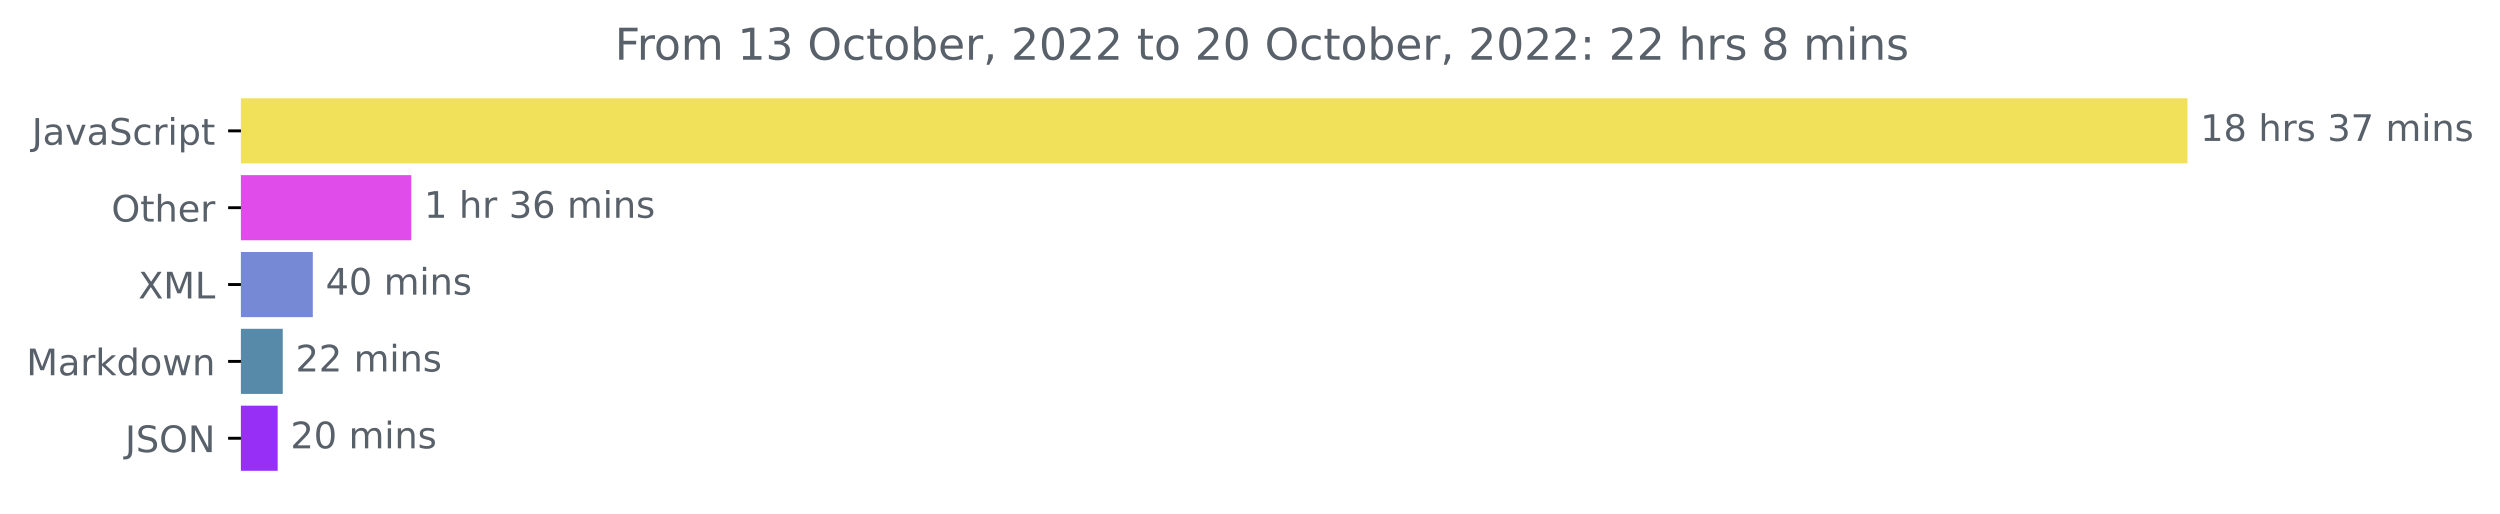
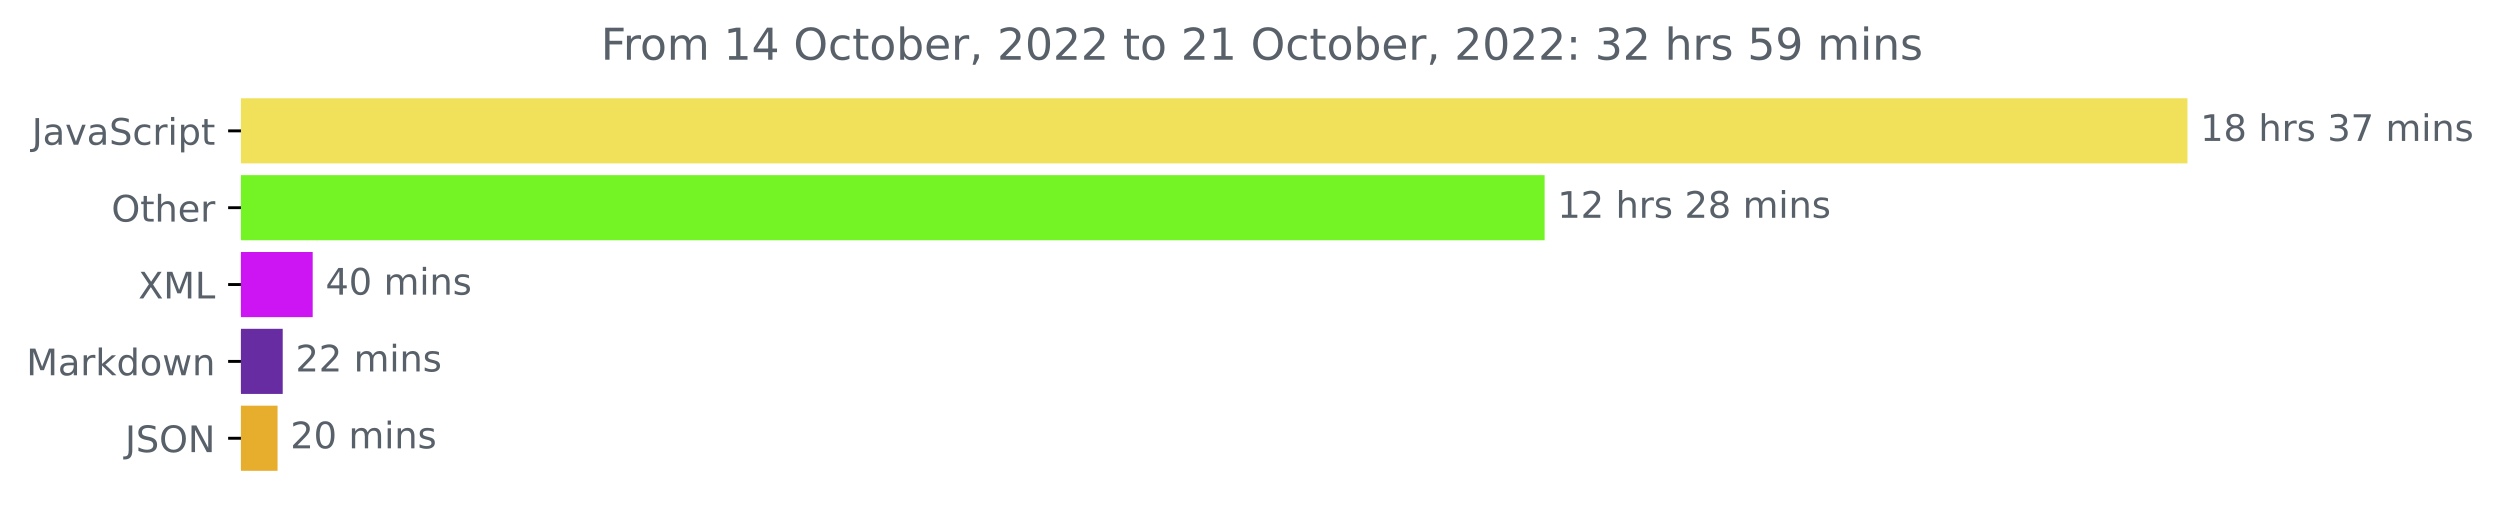
<svg xmlns="http://www.w3.org/2000/svg" xmlns:xlink="http://www.w3.org/1999/xlink" width="683.177pt" height="140.398pt" viewBox="0 0 683.177 140.398" version="1.1">
  <defs>
    <style type="text/css">*{stroke-linejoin: round; stroke-linecap: butt}</style>
  </defs>
  <g id="figure_1">
    <g id="patch_1">
      <path d="M 0 140.398  L 683.177 140.398  L 683.177 0  L 0 0  L 0 140.398  z " style="fill: none" />
    </g>
    <g id="axes_1">
      <g id="patch_2">
-         <path d="M 65.841 27.358  L 597.269 27.358  L 597.269 44.158  L 65.841 44.158  z " clip-path="url(#p744ccc6ec7)" style="fill: #f1e05a; stroke: #f1e05a; stroke-linejoin: miter" />
+         <path d="M 65.841 27.358  L 597.269 27.358  L 597.269 44.158  L 65.841 44.158  z " clip-path="url(#p4c2ede6c76)" style="fill: #f1e05a; stroke: #f1e05a; stroke-linejoin: miter" />
      </g>
      <g id="patch_3">
-         <path d="M 65.841 48.358  L 111.895 48.358  L 111.895 65.158  L 65.841 65.158  z " clip-path="url(#p744ccc6ec7)" style="fill: #df4ce9; stroke: #df4ce9; stroke-linejoin: miter" />
+         <path d="M 65.841 48.358  L 421.601 48.358  L 421.601 65.158  L 65.841 65.158  z " clip-path="url(#p4c2ede6c76)" style="fill: #74f425; stroke: #74f425; stroke-linejoin: miter" />
      </g>
      <g id="patch_4">
-         <path d="M 65.841 69.358  L 84.983 69.358  L 84.983 86.158  L 65.841 86.158  z " clip-path="url(#p744ccc6ec7)" style="fill: #7689d5; stroke: #7689d5; stroke-linejoin: miter" />
+         <path d="M 65.841 69.358  L 84.951 69.358  L 84.951 86.158  L 65.841 86.158  z " clip-path="url(#p4c2ede6c76)" style="fill: #cd14f2; stroke: #cd14f2; stroke-linejoin: miter" />
      </g>
      <g id="patch_5">
-         <path d="M 65.841 90.358  L 76.77 90.358  L 76.77 107.158  L 65.841 107.158  z " clip-path="url(#p744ccc6ec7)" style="fill: #578aa9; stroke: #578aa9; stroke-linejoin: miter" />
+         <path d="M 65.841 90.358  L 76.761 90.358  L 76.761 107.158  L 65.841 107.158  z " clip-path="url(#p4c2ede6c76)" style="fill: #672ca1; stroke: #672ca1; stroke-linejoin: miter" />
      </g>
      <g id="patch_6">
-         <path d="M 65.841 111.358  L 75.38 111.358  L 75.38 128.158  L 65.841 128.158  z " clip-path="url(#p744ccc6ec7)" style="fill: #972ff6; stroke: #972ff6; stroke-linejoin: miter" />
+         <path d="M 65.841 111.358  L 75.349 111.358  L 75.349 128.158  L 65.841 128.158  z " clip-path="url(#p4c2ede6c76)" style="fill: #e7ad2c; stroke: #e7ad2c; stroke-linejoin: miter" />
      </g>
      <g id="matplotlib.axis_1" />
      <g id="matplotlib.axis_2">
        <g id="ytick_1">
          <g id="line2d_1">
            <defs>
-               <path id="ma264fa0639" d="M 0 0  L -3.5 0  " style="stroke: #000000; stroke-width: 0.8" />
+               <path id="mcff69547d8" d="M 0 0  L -3.5 0  " style="stroke: #000000; stroke-width: 0.8" />
            </defs>
            <g>
-               <use xlink:href="#ma264fa0639" x="65.841" y="35.758" style="stroke: #000000; stroke-width: 0.8" />
+               <use xlink:href="#mcff69547d8" x="65.841" y="35.758" style="stroke: #000000; stroke-width: 0.8" />
            </g>
          </g>
          <g id="text_1">
            <g style="fill: #586069" transform="translate(8.710938 39.55734)scale(0.1 -0.1)">
              <defs>
                <path id="DejaVuSans-4a" d="M 628 4666  L 1259 4666  L 1259 325  Q 1259 -519 939 -900  Q 619 -1281 -91 -1281  L -331 -1281  L -331 -750  L -134 -750  Q 284 -750 456 -515  Q 628 -281 628 325  L 628 4666  z " transform="scale(0.015625)" />
                <path id="DejaVuSans-61" d="M 2194 1759  Q 1497 1759 1228 1600  Q 959 1441 959 1056  Q 959 750 1161 570  Q 1363 391 1709 391  Q 2188 391 2477 730  Q 2766 1069 2766 1631  L 2766 1759  L 2194 1759  z M 3341 1997  L 3341 0  L 2766 0  L 2766 531  Q 2569 213 2275 61  Q 1981 -91 1556 -91  Q 1019 -91 701 211  Q 384 513 384 1019  Q 384 1609 779 1909  Q 1175 2209 1959 2209  L 2766 2209  L 2766 2266  Q 2766 2663 2505 2880  Q 2244 3097 1772 3097  Q 1472 3097 1187 3025  Q 903 2953 641 2809  L 641 3341  Q 956 3463 1253 3523  Q 1550 3584 1831 3584  Q 2591 3584 2966 3190  Q 3341 2797 3341 1997  z " transform="scale(0.015625)" />
                <path id="DejaVuSans-76" d="M 191 3500  L 800 3500  L 1894 563  L 2988 3500  L 3597 3500  L 2284 0  L 1503 0  L 191 3500  z " transform="scale(0.015625)" />
                <path id="DejaVuSans-53" d="M 3425 4513  L 3425 3897  Q 3066 4069 2747 4153  Q 2428 4238 2131 4238  Q 1616 4238 1336 4038  Q 1056 3838 1056 3469  Q 1056 3159 1242 3001  Q 1428 2844 1947 2747  L 2328 2669  Q 3034 2534 3370 2195  Q 3706 1856 3706 1288  Q 3706 609 3251 259  Q 2797 -91 1919 -91  Q 1588 -91 1214 -16  Q 841 59 441 206  L 441 856  Q 825 641 1194 531  Q 1563 422 1919 422  Q 2459 422 2753 634  Q 3047 847 3047 1241  Q 3047 1584 2836 1778  Q 2625 1972 2144 2069  L 1759 2144  Q 1053 2284 737 2584  Q 422 2884 422 3419  Q 422 4038 858 4394  Q 1294 4750 2059 4750  Q 2388 4750 2728 4690  Q 3069 4631 3425 4513  z " transform="scale(0.015625)" />
                <path id="DejaVuSans-63" d="M 3122 3366  L 3122 2828  Q 2878 2963 2633 3030  Q 2388 3097 2138 3097  Q 1578 3097 1268 2742  Q 959 2388 959 1747  Q 959 1106 1268 751  Q 1578 397 2138 397  Q 2388 397 2633 464  Q 2878 531 3122 666  L 3122 134  Q 2881 22 2623 -34  Q 2366 -91 2075 -91  Q 1284 -91 818 406  Q 353 903 353 1747  Q 353 2603 823 3093  Q 1294 3584 2113 3584  Q 2378 3584 2631 3529  Q 2884 3475 3122 3366  z " transform="scale(0.015625)" />
                <path id="DejaVuSans-72" d="M 2631 2963  Q 2534 3019 2420 3045  Q 2306 3072 2169 3072  Q 1681 3072 1420 2755  Q 1159 2438 1159 1844  L 1159 0  L 581 0  L 581 3500  L 1159 3500  L 1159 2956  Q 1341 3275 1631 3429  Q 1922 3584 2338 3584  Q 2397 3584 2469 3576  Q 2541 3569 2628 3553  L 2631 2963  z " transform="scale(0.015625)" />
                <path id="DejaVuSans-69" d="M 603 3500  L 1178 3500  L 1178 0  L 603 0  L 603 3500  z M 603 4863  L 1178 4863  L 1178 4134  L 603 4134  L 603 4863  z " transform="scale(0.015625)" />
                <path id="DejaVuSans-70" d="M 1159 525  L 1159 -1331  L 581 -1331  L 581 3500  L 1159 3500  L 1159 2969  Q 1341 3281 1617 3432  Q 1894 3584 2278 3584  Q 2916 3584 3314 3078  Q 3713 2572 3713 1747  Q 3713 922 3314 415  Q 2916 -91 2278 -91  Q 1894 -91 1617 61  Q 1341 213 1159 525  z M 3116 1747  Q 3116 2381 2855 2742  Q 2594 3103 2138 3103  Q 1681 3103 1420 2742  Q 1159 2381 1159 1747  Q 1159 1113 1420 752  Q 1681 391 2138 391  Q 2594 391 2855 752  Q 3116 1113 3116 1747  z " transform="scale(0.015625)" />
                <path id="DejaVuSans-74" d="M 1172 4494  L 1172 3500  L 2356 3500  L 2356 3053  L 1172 3053  L 1172 1153  Q 1172 725 1289 603  Q 1406 481 1766 481  L 2356 481  L 2356 0  L 1766 0  Q 1100 0 847 248  Q 594 497 594 1153  L 594 3053  L 172 3053  L 172 3500  L 594 3500  L 594 4494  L 1172 4494  z " transform="scale(0.015625)" />
              </defs>
              <use xlink:href="#DejaVuSans-4a" />
              <use xlink:href="#DejaVuSans-61" x="29.492" />
              <use xlink:href="#DejaVuSans-76" x="90.771" />
              <use xlink:href="#DejaVuSans-61" x="149.951" />
              <use xlink:href="#DejaVuSans-53" x="211.23" />
              <use xlink:href="#DejaVuSans-63" x="274.707" />
              <use xlink:href="#DejaVuSans-72" x="329.688" />
              <use xlink:href="#DejaVuSans-69" x="370.801" />
              <use xlink:href="#DejaVuSans-70" x="398.584" />
              <use xlink:href="#DejaVuSans-74" x="462.061" />
            </g>
          </g>
        </g>
        <g id="ytick_2">
          <g id="line2d_2">
            <g>
-               <use xlink:href="#ma264fa0639" x="65.841" y="56.758" style="stroke: #000000; stroke-width: 0.8" />
+               <use xlink:href="#mcff69547d8" x="65.841" y="56.758" style="stroke: #000000; stroke-width: 0.8" />
            </g>
          </g>
          <g id="text_2">
            <g style="fill: #586069" transform="translate(30.44687 60.55734)scale(0.1 -0.1)">
              <defs>
                <path id="DejaVuSans-4f" d="M 2522 4238  Q 1834 4238 1429 3725  Q 1025 3213 1025 2328  Q 1025 1447 1429 934  Q 1834 422 2522 422  Q 3209 422 3611 934  Q 4013 1447 4013 2328  Q 4013 3213 3611 3725  Q 3209 4238 2522 4238  z M 2522 4750  Q 3503 4750 4090 4092  Q 4678 3434 4678 2328  Q 4678 1225 4090 567  Q 3503 -91 2522 -91  Q 1538 -91 948 565  Q 359 1222 359 2328  Q 359 3434 948 4092  Q 1538 4750 2522 4750  z " transform="scale(0.015625)" />
                <path id="DejaVuSans-68" d="M 3513 2113  L 3513 0  L 2938 0  L 2938 2094  Q 2938 2591 2744 2837  Q 2550 3084 2163 3084  Q 1697 3084 1428 2787  Q 1159 2491 1159 1978  L 1159 0  L 581 0  L 581 4863  L 1159 4863  L 1159 2956  Q 1366 3272 1645 3428  Q 1925 3584 2291 3584  Q 2894 3584 3203 3211  Q 3513 2838 3513 2113  z " transform="scale(0.015625)" />
                <path id="DejaVuSans-65" d="M 3597 1894  L 3597 1613  L 953 1613  Q 991 1019 1311 708  Q 1631 397 2203 397  Q 2534 397 2845 478  Q 3156 559 3463 722  L 3463 178  Q 3153 47 2828 -22  Q 2503 -91 2169 -91  Q 1331 -91 842 396  Q 353 884 353 1716  Q 353 2575 817 3079  Q 1281 3584 2069 3584  Q 2775 3584 3186 3129  Q 3597 2675 3597 1894  z M 3022 2063  Q 3016 2534 2758 2815  Q 2500 3097 2075 3097  Q 1594 3097 1305 2825  Q 1016 2553 972 2059  L 3022 2063  z " transform="scale(0.015625)" />
              </defs>
              <use xlink:href="#DejaVuSans-4f" />
              <use xlink:href="#DejaVuSans-74" x="78.711" />
              <use xlink:href="#DejaVuSans-68" x="117.92" />
              <use xlink:href="#DejaVuSans-65" x="181.299" />
              <use xlink:href="#DejaVuSans-72" x="242.822" />
            </g>
          </g>
        </g>
        <g id="ytick_3">
          <g id="line2d_3">
            <g>
-               <use xlink:href="#ma264fa0639" x="65.841" y="77.758" style="stroke: #000000; stroke-width: 0.8" />
+               <use xlink:href="#mcff69547d8" x="65.841" y="77.758" style="stroke: #000000; stroke-width: 0.8" />
            </g>
          </g>
          <g id="text_3">
            <g style="fill: #586069" transform="translate(37.79062 81.55734)scale(0.1 -0.1)">
              <defs>
                <path id="DejaVuSans-58" d="M 403 4666  L 1081 4666  L 2241 2931  L 3406 4666  L 4084 4666  L 2584 2425  L 4184 0  L 3506 0  L 2194 1984  L 872 0  L 191 0  L 1856 2491  L 403 4666  z " transform="scale(0.015625)" />
                <path id="DejaVuSans-4d" d="M 628 4666  L 1569 4666  L 2759 1491  L 3956 4666  L 4897 4666  L 4897 0  L 4281 0  L 4281 4097  L 3078 897  L 2444 897  L 1241 4097  L 1241 0  L 628 0  L 628 4666  z " transform="scale(0.015625)" />
                <path id="DejaVuSans-4c" d="M 628 4666  L 1259 4666  L 1259 531  L 3531 531  L 3531 0  L 628 0  L 628 4666  z " transform="scale(0.015625)" />
              </defs>
              <use xlink:href="#DejaVuSans-58" />
              <use xlink:href="#DejaVuSans-4d" x="68.506" />
              <use xlink:href="#DejaVuSans-4c" x="154.785" />
            </g>
          </g>
        </g>
        <g id="ytick_4">
          <g id="line2d_4">
            <g>
-               <use xlink:href="#ma264fa0639" x="65.841" y="98.758" style="stroke: #000000; stroke-width: 0.8" />
+               <use xlink:href="#mcff69547d8" x="65.841" y="98.758" style="stroke: #000000; stroke-width: 0.8" />
            </g>
          </g>
          <g id="text_4">
            <g style="fill: #586069" transform="translate(7.2 102.5573)scale(0.1 -0.1)">
              <defs>
                <path id="DejaVuSans-6b" d="M 581 4863  L 1159 4863  L 1159 1991  L 2875 3500  L 3609 3500  L 1753 1863  L 3688 0  L 2938 0  L 1159 1709  L 1159 0  L 581 0  L 581 4863  z " transform="scale(0.015625)" />
                <path id="DejaVuSans-64" d="M 2906 2969  L 2906 4863  L 3481 4863  L 3481 0  L 2906 0  L 2906 525  Q 2725 213 2448 61  Q 2172 -91 1784 -91  Q 1150 -91 751 415  Q 353 922 353 1747  Q 353 2572 751 3078  Q 1150 3584 1784 3584  Q 2172 3584 2448 3432  Q 2725 3281 2906 2969  z M 947 1747  Q 947 1113 1208 752  Q 1469 391 1925 391  Q 2381 391 2643 752  Q 2906 1113 2906 1747  Q 2906 2381 2643 2742  Q 2381 3103 1925 3103  Q 1469 3103 1208 2742  Q 947 2381 947 1747  z " transform="scale(0.015625)" />
                <path id="DejaVuSans-6f" d="M 1959 3097  Q 1497 3097 1228 2736  Q 959 2375 959 1747  Q 959 1119 1226 758  Q 1494 397 1959 397  Q 2419 397 2687 759  Q 2956 1122 2956 1747  Q 2956 2369 2687 2733  Q 2419 3097 1959 3097  z M 1959 3584  Q 2709 3584 3137 3096  Q 3566 2609 3566 1747  Q 3566 888 3137 398  Q 2709 -91 1959 -91  Q 1206 -91 779 398  Q 353 888 353 1747  Q 353 2609 779 3096  Q 1206 3584 1959 3584  z " transform="scale(0.015625)" />
                <path id="DejaVuSans-77" d="M 269 3500  L 844 3500  L 1563 769  L 2278 3500  L 2956 3500  L 3675 769  L 4391 3500  L 4966 3500  L 4050 0  L 3372 0  L 2619 2869  L 1863 0  L 1184 0  L 269 3500  z " transform="scale(0.015625)" />
                <path id="DejaVuSans-6e" d="M 3513 2113  L 3513 0  L 2938 0  L 2938 2094  Q 2938 2591 2744 2837  Q 2550 3084 2163 3084  Q 1697 3084 1428 2787  Q 1159 2491 1159 1978  L 1159 0  L 581 0  L 581 3500  L 1159 3500  L 1159 2956  Q 1366 3272 1645 3428  Q 1925 3584 2291 3584  Q 2894 3584 3203 3211  Q 3513 2838 3513 2113  z " transform="scale(0.015625)" />
              </defs>
              <use xlink:href="#DejaVuSans-4d" />
              <use xlink:href="#DejaVuSans-61" x="86.279" />
              <use xlink:href="#DejaVuSans-72" x="147.559" />
              <use xlink:href="#DejaVuSans-6b" x="188.672" />
              <use xlink:href="#DejaVuSans-64" x="246.582" />
              <use xlink:href="#DejaVuSans-6f" x="310.059" />
              <use xlink:href="#DejaVuSans-77" x="371.24" />
              <use xlink:href="#DejaVuSans-6e" x="453.027" />
            </g>
          </g>
        </g>
        <g id="ytick_5">
          <g id="line2d_5">
            <g>
-               <use xlink:href="#ma264fa0639" x="65.841" y="119.758" style="stroke: #000000; stroke-width: 0.8" />
+               <use xlink:href="#mcff69547d8" x="65.841" y="119.758" style="stroke: #000000; stroke-width: 0.8" />
            </g>
          </g>
          <g id="text_5">
            <g style="fill: #586069" transform="translate(34.18906 123.5573)scale(0.1 -0.1)">
              <defs>
                <path id="DejaVuSans-4e" d="M 628 4666  L 1478 4666  L 3547 763  L 3547 4666  L 4159 4666  L 4159 0  L 3309 0  L 1241 3903  L 1241 0  L 628 0  L 628 4666  z " transform="scale(0.015625)" />
              </defs>
              <use xlink:href="#DejaVuSans-4a" />
              <use xlink:href="#DejaVuSans-53" x="29.492" />
              <use xlink:href="#DejaVuSans-4f" x="92.969" />
              <use xlink:href="#DejaVuSans-4e" x="171.68" />
            </g>
          </g>
        </g>
      </g>
      <g id="text_6">
        <g style="fill: #586069" transform="translate(601.2692 38.5175)scale(0.1 -0.1)">
          <defs>
            <path id="DejaVuSans-31" d="M 794 531  L 1825 531  L 1825 4091  L 703 3866  L 703 4441  L 1819 4666  L 2450 4666  L 2450 531  L 3481 531  L 3481 0  L 794 0  L 794 531  z " transform="scale(0.015625)" />
            <path id="DejaVuSans-38" d="M 2034 2216  Q 1584 2216 1326 1975  Q 1069 1734 1069 1313  Q 1069 891 1326 650  Q 1584 409 2034 409  Q 2484 409 2743 651  Q 3003 894 3003 1313  Q 3003 1734 2745 1975  Q 2488 2216 2034 2216  z M 1403 2484  Q 997 2584 770 2862  Q 544 3141 544 3541  Q 544 4100 942 4425  Q 1341 4750 2034 4750  Q 2731 4750 3128 4425  Q 3525 4100 3525 3541  Q 3525 3141 3298 2862  Q 3072 2584 2669 2484  Q 3125 2378 3379 2068  Q 3634 1759 3634 1313  Q 3634 634 3220 271  Q 2806 -91 2034 -91  Q 1263 -91 848 271  Q 434 634 434 1313  Q 434 1759 690 2068  Q 947 2378 1403 2484  z M 1172 3481  Q 1172 3119 1398 2916  Q 1625 2713 2034 2713  Q 2441 2713 2670 2916  Q 2900 3119 2900 3481  Q 2900 3844 2670 4047  Q 2441 4250 2034 4250  Q 1625 4250 1398 4047  Q 1172 3844 1172 3481  z " transform="scale(0.015625)" />
            <path id="DejaVuSans-20" transform="scale(0.015625)" />
            <path id="DejaVuSans-73" d="M 2834 3397  L 2834 2853  Q 2591 2978 2328 3040  Q 2066 3103 1784 3103  Q 1356 3103 1142 2972  Q 928 2841 928 2578  Q 928 2378 1081 2264  Q 1234 2150 1697 2047  L 1894 2003  Q 2506 1872 2764 1633  Q 3022 1394 3022 966  Q 3022 478 2636 193  Q 2250 -91 1575 -91  Q 1294 -91 989 -36  Q 684 19 347 128  L 347 722  Q 666 556 975 473  Q 1284 391 1588 391  Q 1994 391 2212 530  Q 2431 669 2431 922  Q 2431 1156 2273 1281  Q 2116 1406 1581 1522  L 1381 1569  Q 847 1681 609 1914  Q 372 2147 372 2553  Q 372 3047 722 3315  Q 1072 3584 1716 3584  Q 2034 3584 2315 3537  Q 2597 3491 2834 3397  z " transform="scale(0.015625)" />
            <path id="DejaVuSans-33" d="M 2597 2516  Q 3050 2419 3304 2112  Q 3559 1806 3559 1356  Q 3559 666 3084 287  Q 2609 -91 1734 -91  Q 1441 -91 1130 -33  Q 819 25 488 141  L 488 750  Q 750 597 1062 519  Q 1375 441 1716 441  Q 2309 441 2620 675  Q 2931 909 2931 1356  Q 2931 1769 2642 2001  Q 2353 2234 1838 2234  L 1294 2234  L 1294 2753  L 1863 2753  Q 2328 2753 2575 2939  Q 2822 3125 2822 3475  Q 2822 3834 2567 4026  Q 2313 4219 1838 4219  Q 1578 4219 1281 4162  Q 984 4106 628 3988  L 628 4550  Q 988 4650 1302 4700  Q 1616 4750 1894 4750  Q 2613 4750 3031 4423  Q 3450 4097 3450 3541  Q 3450 3153 3228 2886  Q 3006 2619 2597 2516  z " transform="scale(0.015625)" />
            <path id="DejaVuSans-37" d="M 525 4666  L 3525 4666  L 3525 4397  L 1831 0  L 1172 0  L 2766 4134  L 525 4134  L 525 4666  z " transform="scale(0.015625)" />
            <path id="DejaVuSans-6d" d="M 3328 2828  Q 3544 3216 3844 3400  Q 4144 3584 4550 3584  Q 5097 3584 5394 3201  Q 5691 2819 5691 2113  L 5691 0  L 5113 0  L 5113 2094  Q 5113 2597 4934 2840  Q 4756 3084 4391 3084  Q 3944 3084 3684 2787  Q 3425 2491 3425 1978  L 3425 0  L 2847 0  L 2847 2094  Q 2847 2600 2669 2842  Q 2491 3084 2119 3084  Q 1678 3084 1418 2786  Q 1159 2488 1159 1978  L 1159 0  L 581 0  L 581 3500  L 1159 3500  L 1159 2956  Q 1356 3278 1631 3431  Q 1906 3584 2284 3584  Q 2666 3584 2933 3390  Q 3200 3197 3328 2828  z " transform="scale(0.015625)" />
          </defs>
          <use xlink:href="#DejaVuSans-31" />
          <use xlink:href="#DejaVuSans-38" x="63.623" />
          <use xlink:href="#DejaVuSans-20" x="127.246" />
          <use xlink:href="#DejaVuSans-68" x="159.033" />
          <use xlink:href="#DejaVuSans-72" x="222.412" />
          <use xlink:href="#DejaVuSans-73" x="263.525" />
          <use xlink:href="#DejaVuSans-20" x="315.625" />
          <use xlink:href="#DejaVuSans-33" x="347.412" />
          <use xlink:href="#DejaVuSans-37" x="411.035" />
          <use xlink:href="#DejaVuSans-20" x="474.658" />
          <use xlink:href="#DejaVuSans-6d" x="506.445" />
          <use xlink:href="#DejaVuSans-69" x="603.857" />
          <use xlink:href="#DejaVuSans-6e" x="631.641" />
          <use xlink:href="#DejaVuSans-73" x="695.02" />
        </g>
      </g>
      <g id="text_7">
-         <g style="fill: #586069" transform="translate(115.8952 59.5175)scale(0.1 -0.1)">
+         <g style="fill: #586069" transform="translate(425.6012 59.5175)scale(0.1 -0.1)">
          <defs>
-             <path id="DejaVuSans-36" d="M 2113 2584  Q 1688 2584 1439 2293  Q 1191 2003 1191 1497  Q 1191 994 1439 701  Q 1688 409 2113 409  Q 2538 409 2786 701  Q 3034 994 3034 1497  Q 3034 2003 2786 2293  Q 2538 2584 2113 2584  z M 3366 4563  L 3366 3988  Q 3128 4100 2886 4159  Q 2644 4219 2406 4219  Q 1781 4219 1451 3797  Q 1122 3375 1075 2522  Q 1259 2794 1537 2939  Q 1816 3084 2150 3084  Q 2853 3084 3261 2657  Q 3669 2231 3669 1497  Q 3669 778 3244 343  Q 2819 -91 2113 -91  Q 1303 -91 875 529  Q 447 1150 447 2328  Q 447 3434 972 4092  Q 1497 4750 2381 4750  Q 2619 4750 2861 4703  Q 3103 4656 3366 4563  z " transform="scale(0.015625)" />
+             <path id="DejaVuSans-32" d="M 1228 531  L 3431 531  L 3431 0  L 469 0  L 469 531  Q 828 903 1448 1529  Q 2069 2156 2228 2338  Q 2531 2678 2651 2914  Q 2772 3150 2772 3378  Q 2772 3750 2511 3984  Q 2250 4219 1831 4219  Q 1534 4219 1204 4116  Q 875 4013 500 3803  L 500 4441  Q 881 4594 1212 4672  Q 1544 4750 1819 4750  Q 2544 4750 2975 4387  Q 3406 4025 3406 3419  Q 3406 3131 3298 2873  Q 3191 2616 2906 2266  Q 2828 2175 2409 1742  Q 1991 1309 1228 531  z " transform="scale(0.015625)" />
          </defs>
          <use xlink:href="#DejaVuSans-31" />
-           <use xlink:href="#DejaVuSans-20" x="63.623" />
-           <use xlink:href="#DejaVuSans-68" x="95.41" />
-           <use xlink:href="#DejaVuSans-72" x="158.789" />
-           <use xlink:href="#DejaVuSans-20" x="199.902" />
-           <use xlink:href="#DejaVuSans-33" x="231.689" />
-           <use xlink:href="#DejaVuSans-36" x="295.312" />
-           <use xlink:href="#DejaVuSans-20" x="358.936" />
-           <use xlink:href="#DejaVuSans-6d" x="390.723" />
-           <use xlink:href="#DejaVuSans-69" x="488.135" />
-           <use xlink:href="#DejaVuSans-6e" x="515.918" />
-           <use xlink:href="#DejaVuSans-73" x="579.297" />
+           <use xlink:href="#DejaVuSans-32" x="63.623" />
+           <use xlink:href="#DejaVuSans-20" x="127.246" />
+           <use xlink:href="#DejaVuSans-68" x="159.033" />
+           <use xlink:href="#DejaVuSans-72" x="222.412" />
+           <use xlink:href="#DejaVuSans-73" x="263.525" />
+           <use xlink:href="#DejaVuSans-20" x="315.625" />
+           <use xlink:href="#DejaVuSans-32" x="347.412" />
+           <use xlink:href="#DejaVuSans-38" x="411.035" />
+           <use xlink:href="#DejaVuSans-20" x="474.658" />
+           <use xlink:href="#DejaVuSans-6d" x="506.445" />
+           <use xlink:href="#DejaVuSans-69" x="603.857" />
+           <use xlink:href="#DejaVuSans-6e" x="631.641" />
+           <use xlink:href="#DejaVuSans-73" x="695.02" />
        </g>
      </g>
      <g id="text_8">
-         <g style="fill: #586069" transform="translate(88.98267 80.5175)scale(0.1 -0.1)">
+         <g style="fill: #586069" transform="translate(88.95134 80.5175)scale(0.1 -0.1)">
          <defs>
            <path id="DejaVuSans-34" d="M 2419 4116  L 825 1625  L 2419 1625  L 2419 4116  z M 2253 4666  L 3047 4666  L 3047 1625  L 3713 1625  L 3713 1100  L 3047 1100  L 3047 0  L 2419 0  L 2419 1100  L 313 1100  L 313 1709  L 2253 4666  z " transform="scale(0.015625)" />
            <path id="DejaVuSans-30" d="M 2034 4250  Q 1547 4250 1301 3770  Q 1056 3291 1056 2328  Q 1056 1369 1301 889  Q 1547 409 2034 409  Q 2525 409 2770 889  Q 3016 1369 3016 2328  Q 3016 3291 2770 3770  Q 2525 4250 2034 4250  z M 2034 4750  Q 2819 4750 3233 4129  Q 3647 3509 3647 2328  Q 3647 1150 3233 529  Q 2819 -91 2034 -91  Q 1250 -91 836 529  Q 422 1150 422 2328  Q 422 3509 836 4129  Q 1250 4750 2034 4750  z " transform="scale(0.015625)" />
          </defs>
          <use xlink:href="#DejaVuSans-34" />
          <use xlink:href="#DejaVuSans-30" x="63.623" />
          <use xlink:href="#DejaVuSans-20" x="127.246" />
          <use xlink:href="#DejaVuSans-6d" x="159.033" />
          <use xlink:href="#DejaVuSans-69" x="256.445" />
          <use xlink:href="#DejaVuSans-6e" x="284.229" />
          <use xlink:href="#DejaVuSans-73" x="347.607" />
        </g>
      </g>
      <g id="text_9">
-         <g style="fill: #586069" transform="translate(80.76991 101.5175)scale(0.1 -0.1)">
-           <defs>
-             <path id="DejaVuSans-32" d="M 1228 531  L 3431 531  L 3431 0  L 469 0  L 469 531  Q 828 903 1448 1529  Q 2069 2156 2228 2338  Q 2531 2678 2651 2914  Q 2772 3150 2772 3378  Q 2772 3750 2511 3984  Q 2250 4219 1831 4219  Q 1534 4219 1204 4116  Q 875 4013 500 3803  L 500 4441  Q 881 4594 1212 4672  Q 1544 4750 1819 4750  Q 2544 4750 2975 4387  Q 3406 4025 3406 3419  Q 3406 3131 3298 2873  Q 3191 2616 2906 2266  Q 2828 2175 2409 1742  Q 1991 1309 1228 531  z " transform="scale(0.015625)" />
-           </defs>
+         <g style="fill: #586069" transform="translate(80.76104 101.5175)scale(0.1 -0.1)">
          <use xlink:href="#DejaVuSans-32" />
          <use xlink:href="#DejaVuSans-32" x="63.623" />
          <use xlink:href="#DejaVuSans-20" x="127.246" />
          <use xlink:href="#DejaVuSans-6d" x="159.033" />
          <use xlink:href="#DejaVuSans-69" x="256.445" />
          <use xlink:href="#DejaVuSans-6e" x="284.229" />
          <use xlink:href="#DejaVuSans-73" x="347.607" />
        </g>
      </g>
      <g id="text_10">
-         <g style="fill: #586069" transform="translate(79.38006 122.5175)scale(0.1 -0.1)">
+         <g style="fill: #586069" transform="translate(79.34891 122.5175)scale(0.1 -0.1)">
          <use xlink:href="#DejaVuSans-32" />
          <use xlink:href="#DejaVuSans-30" x="63.623" />
          <use xlink:href="#DejaVuSans-20" x="127.246" />
          <use xlink:href="#DejaVuSans-6d" x="159.033" />
          <use xlink:href="#DejaVuSans-69" x="256.445" />
          <use xlink:href="#DejaVuSans-6e" x="284.229" />
          <use xlink:href="#DejaVuSans-73" x="347.607" />
        </g>
      </g>
      <g id="text_11">
-         <g style="fill: #586069" transform="translate(168.0206 16.31812)scale(0.12 -0.12)">
+         <g style="fill: #586069" transform="translate(164.2031 16.31812)scale(0.12 -0.12)">
          <defs>
            <path id="DejaVuSans-46" d="M 628 4666  L 3309 4666  L 3309 4134  L 1259 4134  L 1259 2759  L 3109 2759  L 3109 2228  L 1259 2228  L 1259 0  L 628 0  L 628 4666  z " transform="scale(0.015625)" />
            <path id="DejaVuSans-62" d="M 3116 1747  Q 3116 2381 2855 2742  Q 2594 3103 2138 3103  Q 1681 3103 1420 2742  Q 1159 2381 1159 1747  Q 1159 1113 1420 752  Q 1681 391 2138 391  Q 2594 391 2855 752  Q 3116 1113 3116 1747  z M 1159 2969  Q 1341 3281 1617 3432  Q 1894 3584 2278 3584  Q 2916 3584 3314 3078  Q 3713 2572 3713 1747  Q 3713 922 3314 415  Q 2916 -91 2278 -91  Q 1894 -91 1617 61  Q 1341 213 1159 525  L 1159 0  L 581 0  L 581 4863  L 1159 4863  L 1159 2969  z " transform="scale(0.015625)" />
            <path id="DejaVuSans-2c" d="M 750 794  L 1409 794  L 1409 256  L 897 -744  L 494 -744  L 750 256  L 750 794  z " transform="scale(0.015625)" />
            <path id="DejaVuSans-3a" d="M 750 794  L 1409 794  L 1409 0  L 750 0  L 750 794  z M 750 3309  L 1409 3309  L 1409 2516  L 750 2516  L 750 3309  z " transform="scale(0.015625)" />
+             <path id="DejaVuSans-35" d="M 691 4666  L 3169 4666  L 3169 4134  L 1269 4134  L 1269 2991  Q 1406 3038 1543 3061  Q 1681 3084 1819 3084  Q 2600 3084 3056 2656  Q 3513 2228 3513 1497  Q 3513 744 3044 326  Q 2575 -91 1722 -91  Q 1428 -91 1123 -41  Q 819 9 494 109  L 494 744  Q 775 591 1075 516  Q 1375 441 1709 441  Q 2250 441 2565 725  Q 2881 1009 2881 1497  Q 2881 1984 2565 2268  Q 2250 2553 1709 2553  Q 1456 2553 1204 2497  Q 953 2441 691 2322  L 691 4666  z " transform="scale(0.015625)" />
+             <path id="DejaVuSans-39" d="M 703 97  L 703 672  Q 941 559 1184 500  Q 1428 441 1663 441  Q 2288 441 2617 861  Q 2947 1281 2994 2138  Q 2813 1869 2534 1725  Q 2256 1581 1919 1581  Q 1219 1581 811 2004  Q 403 2428 403 3163  Q 403 3881 828 4315  Q 1253 4750 1959 4750  Q 2769 4750 3195 4129  Q 3622 3509 3622 2328  Q 3622 1225 3098 567  Q 2575 -91 1691 -91  Q 1453 -91 1209 -44  Q 966 3 703 97  z M 1959 2075  Q 2384 2075 2632 2365  Q 2881 2656 2881 3163  Q 2881 3666 2632 3958  Q 2384 4250 1959 4250  Q 1534 4250 1286 3958  Q 1038 3666 1038 3163  Q 1038 2656 1286 2365  Q 1534 2075 1959 2075  z " transform="scale(0.015625)" />
          </defs>
          <use xlink:href="#DejaVuSans-46" />
          <use xlink:href="#DejaVuSans-72" x="50.27" />
          <use xlink:href="#DejaVuSans-6f" x="89.133" />
          <use xlink:href="#DejaVuSans-6d" x="150.314" />
          <use xlink:href="#DejaVuSans-20" x="247.727" />
          <use xlink:href="#DejaVuSans-31" x="279.514" />
-           <use xlink:href="#DejaVuSans-33" x="343.137" />
+           <use xlink:href="#DejaVuSans-34" x="343.137" />
          <use xlink:href="#DejaVuSans-20" x="406.76" />
          <use xlink:href="#DejaVuSans-4f" x="438.547" />
          <use xlink:href="#DejaVuSans-63" x="517.258" />
          <use xlink:href="#DejaVuSans-74" x="572.238" />
          <use xlink:href="#DejaVuSans-6f" x="611.447" />
          <use xlink:href="#DejaVuSans-62" x="672.629" />
          <use xlink:href="#DejaVuSans-65" x="736.105" />
          <use xlink:href="#DejaVuSans-72" x="797.629" />
          <use xlink:href="#DejaVuSans-2c" x="838.742" />
          <use xlink:href="#DejaVuSans-20" x="870.529" />
          <use xlink:href="#DejaVuSans-32" x="902.316" />
          <use xlink:href="#DejaVuSans-30" x="965.939" />
          <use xlink:href="#DejaVuSans-32" x="1029.562" />
          <use xlink:href="#DejaVuSans-32" x="1093.186" />
          <use xlink:href="#DejaVuSans-20" x="1156.809" />
          <use xlink:href="#DejaVuSans-74" x="1188.596" />
          <use xlink:href="#DejaVuSans-6f" x="1227.805" />
          <use xlink:href="#DejaVuSans-20" x="1288.986" />
          <use xlink:href="#DejaVuSans-32" x="1320.773" />
-           <use xlink:href="#DejaVuSans-30" x="1384.396" />
+           <use xlink:href="#DejaVuSans-31" x="1384.396" />
          <use xlink:href="#DejaVuSans-20" x="1448.02" />
          <use xlink:href="#DejaVuSans-4f" x="1479.807" />
          <use xlink:href="#DejaVuSans-63" x="1558.518" />
          <use xlink:href="#DejaVuSans-74" x="1613.498" />
          <use xlink:href="#DejaVuSans-6f" x="1652.707" />
          <use xlink:href="#DejaVuSans-62" x="1713.889" />
          <use xlink:href="#DejaVuSans-65" x="1777.365" />
          <use xlink:href="#DejaVuSans-72" x="1838.889" />
          <use xlink:href="#DejaVuSans-2c" x="1880.002" />
          <use xlink:href="#DejaVuSans-20" x="1911.789" />
          <use xlink:href="#DejaVuSans-32" x="1943.576" />
          <use xlink:href="#DejaVuSans-30" x="2007.199" />
          <use xlink:href="#DejaVuSans-32" x="2070.822" />
          <use xlink:href="#DejaVuSans-32" x="2134.445" />
          <use xlink:href="#DejaVuSans-3a" x="2198.068" />
          <use xlink:href="#DejaVuSans-20" x="2231.76" />
-           <use xlink:href="#DejaVuSans-32" x="2263.547" />
+           <use xlink:href="#DejaVuSans-33" x="2263.547" />
          <use xlink:href="#DejaVuSans-32" x="2327.17" />
          <use xlink:href="#DejaVuSans-20" x="2390.793" />
          <use xlink:href="#DejaVuSans-68" x="2422.58" />
          <use xlink:href="#DejaVuSans-72" x="2485.959" />
          <use xlink:href="#DejaVuSans-73" x="2527.072" />
          <use xlink:href="#DejaVuSans-20" x="2579.172" />
-           <use xlink:href="#DejaVuSans-38" x="2610.959" />
-           <use xlink:href="#DejaVuSans-20" x="2674.582" />
-           <use xlink:href="#DejaVuSans-6d" x="2706.369" />
-           <use xlink:href="#DejaVuSans-69" x="2803.781" />
-           <use xlink:href="#DejaVuSans-6e" x="2831.564" />
-           <use xlink:href="#DejaVuSans-73" x="2894.943" />
+           <use xlink:href="#DejaVuSans-35" x="2610.959" />
+           <use xlink:href="#DejaVuSans-39" x="2674.582" />
+           <use xlink:href="#DejaVuSans-20" x="2738.205" />
+           <use xlink:href="#DejaVuSans-6d" x="2769.992" />
+           <use xlink:href="#DejaVuSans-69" x="2867.404" />
+           <use xlink:href="#DejaVuSans-6e" x="2895.188" />
+           <use xlink:href="#DejaVuSans-73" x="2958.566" />
        </g>
      </g>
    </g>
  </g>
  <defs>
-     <clipPath id="p744ccc6ec7">
+     <clipPath id="p4c2ede6c76">
      <rect x="65.841" y="22.318" width="558" height="110.88" />
    </clipPath>
  </defs>
</svg>
